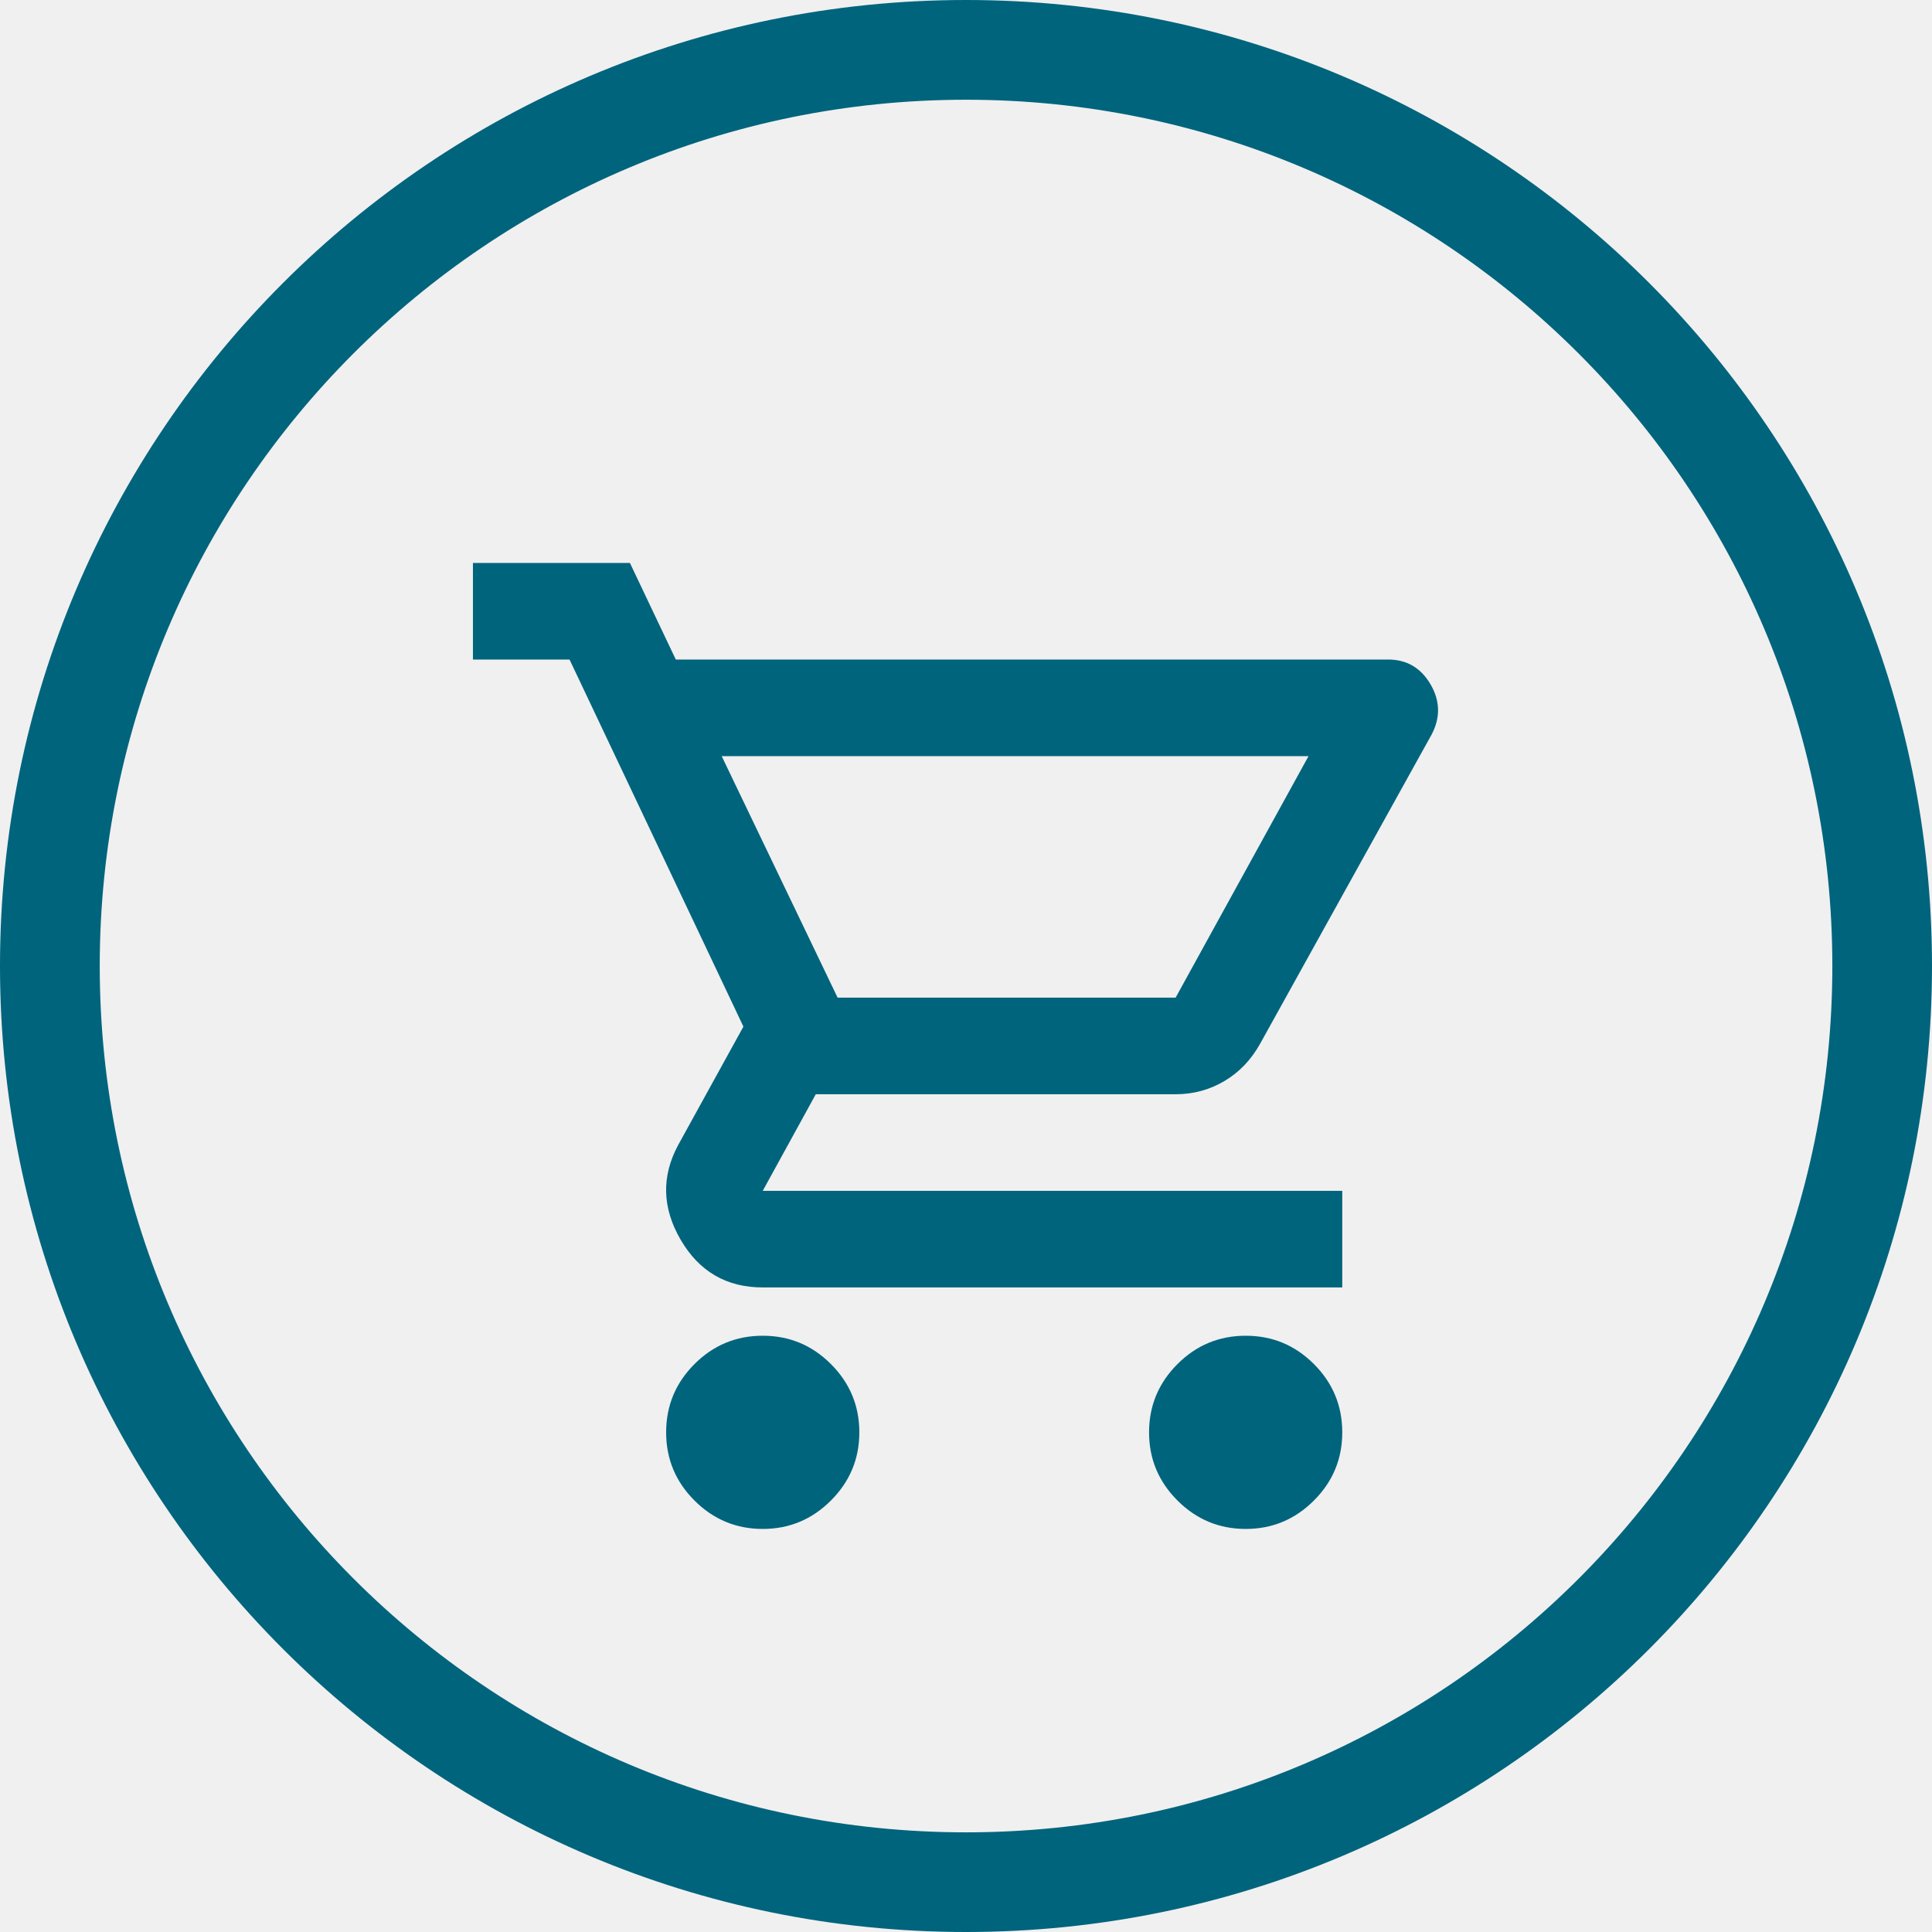
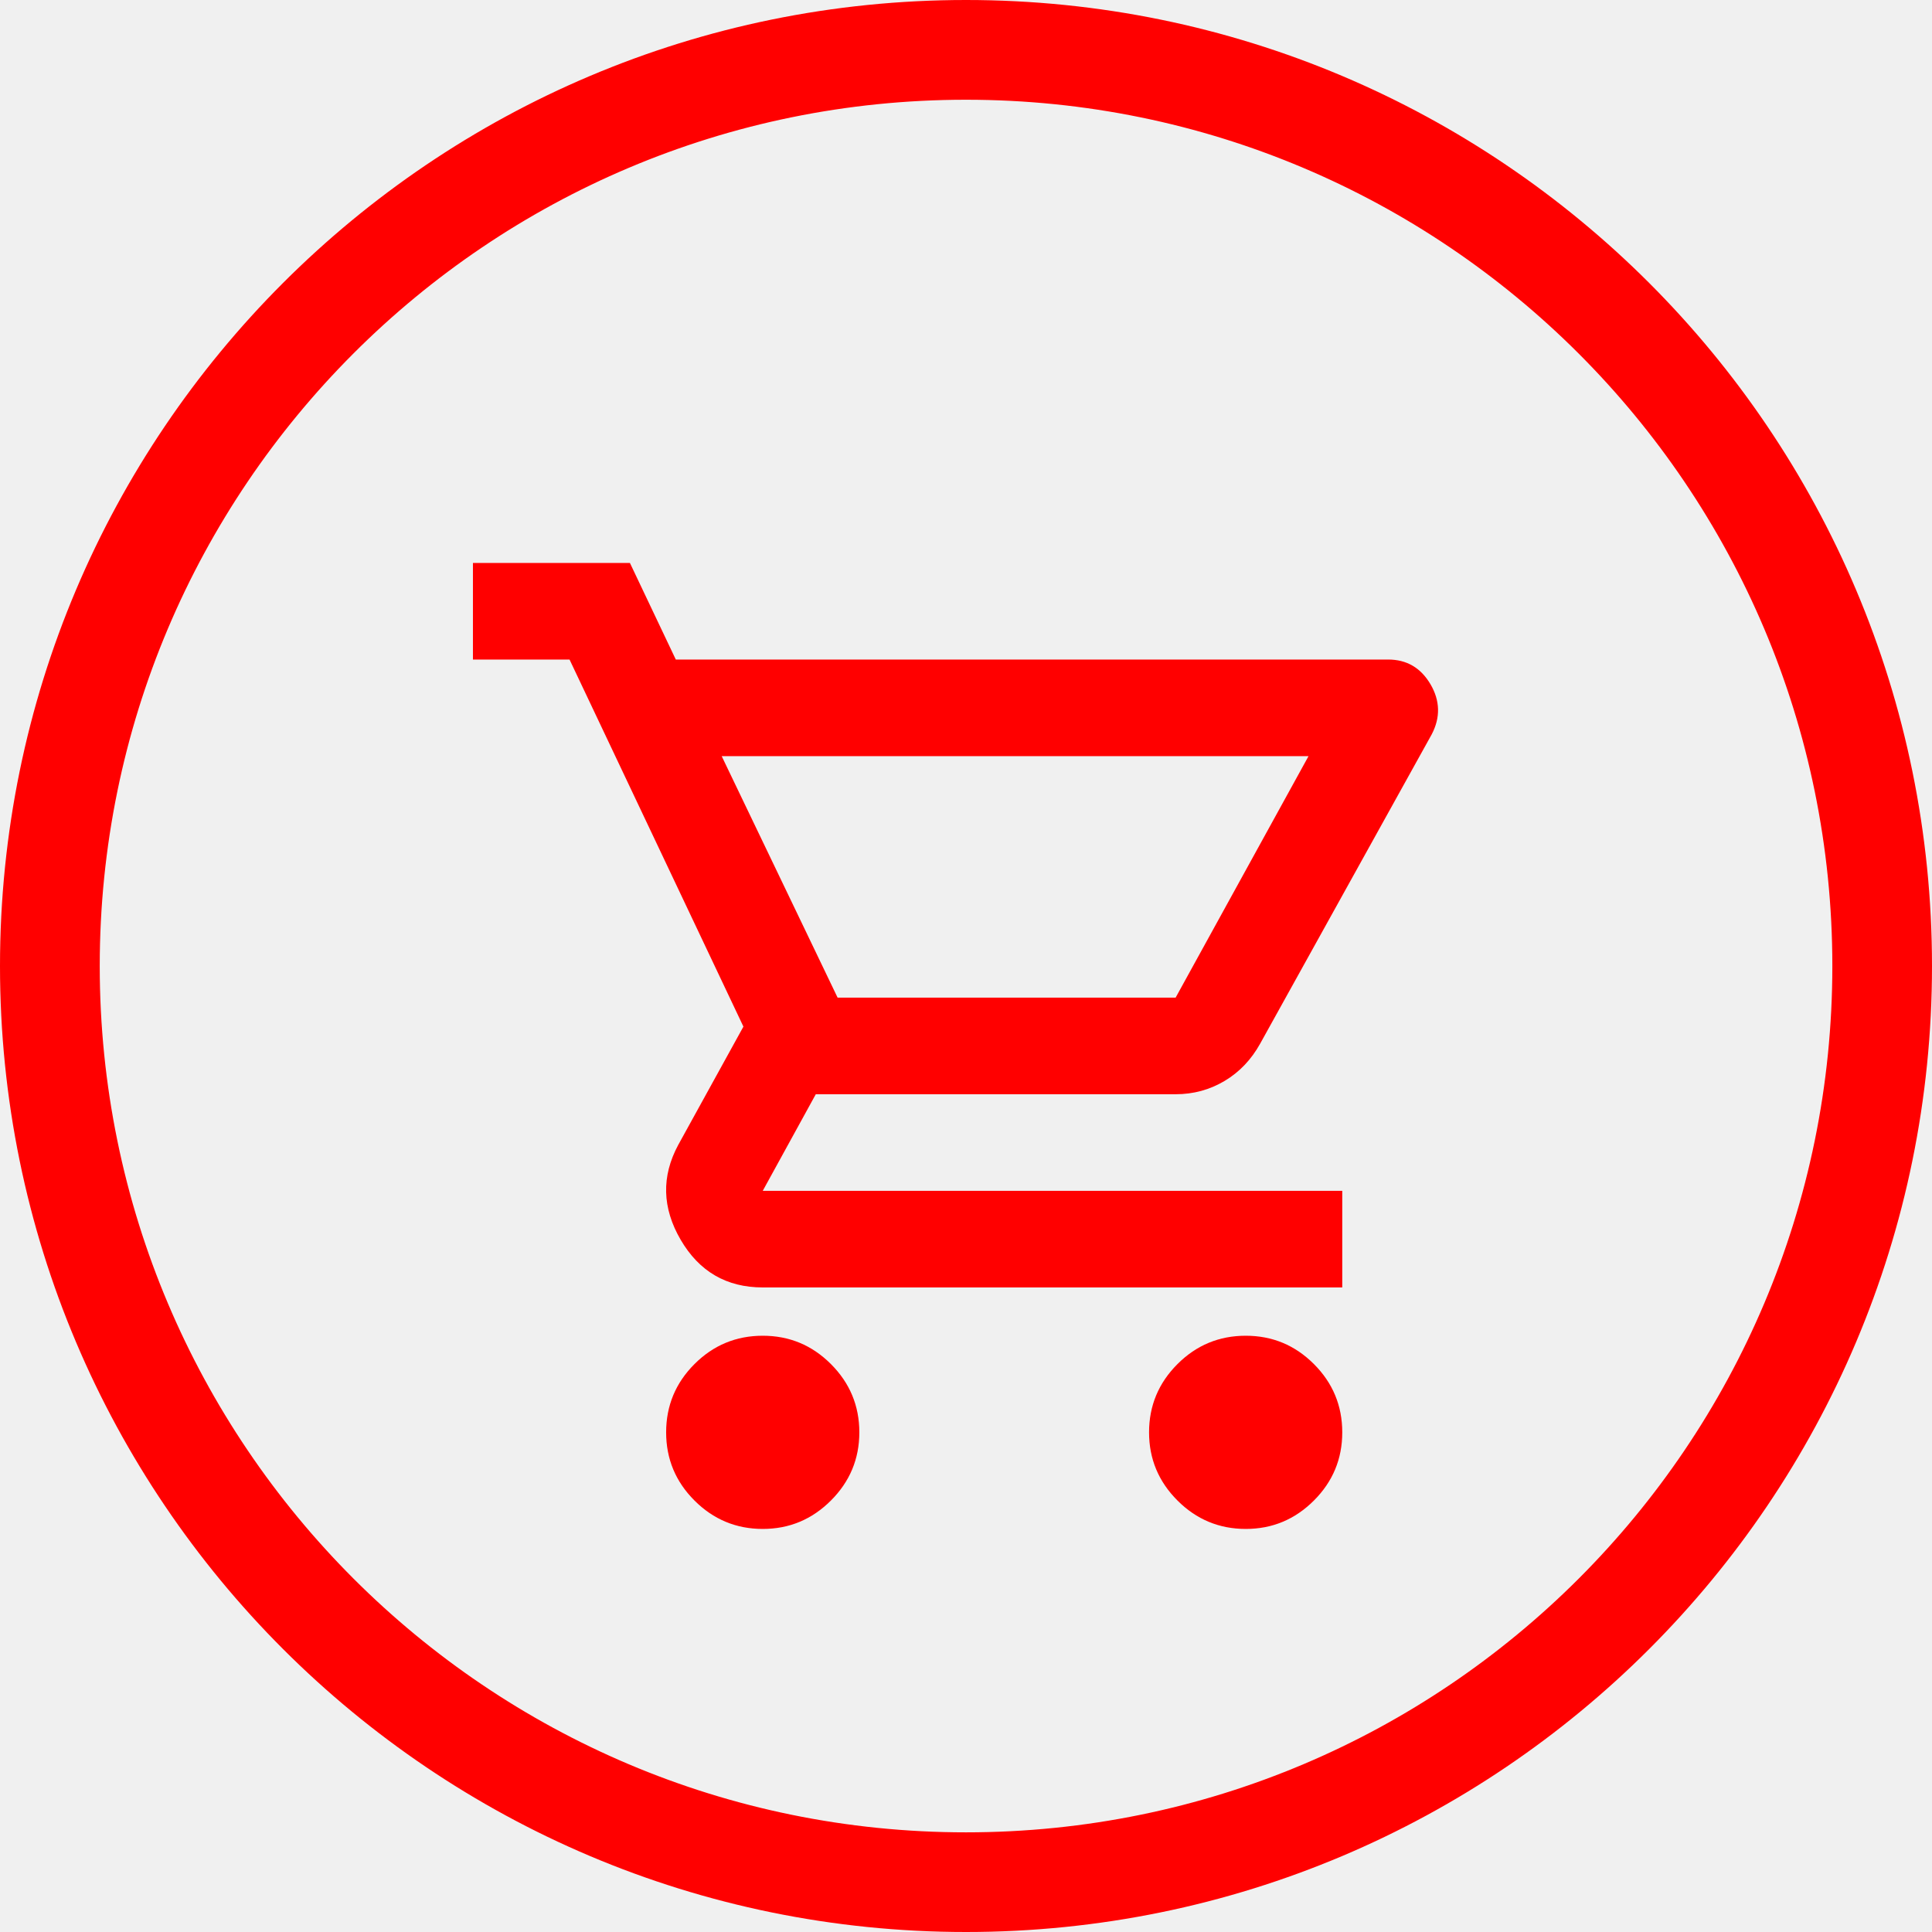
<svg xmlns="http://www.w3.org/2000/svg" width="24" height="24" viewBox="0 0 24 24" fill="none">
  <g clip-path="url(#clip0_1493_23657)">
-     <path d="M9.475 18.993C9.145 18.993 8.862 18.875 8.627 18.64C8.392 18.405 8.275 18.123 8.275 17.793C8.275 17.463 8.392 17.18 8.627 16.945C8.862 16.71 9.145 16.593 9.475 16.593C9.805 16.593 10.087 16.71 10.322 16.945C10.557 17.18 10.675 17.463 10.675 17.793C10.675 18.123 10.557 18.405 10.322 18.64C10.087 18.875 9.805 18.993 9.475 18.993ZM15.475 18.993C15.145 18.993 14.862 18.875 14.627 18.64C14.392 18.405 14.274 18.123 14.274 17.793C14.274 17.463 14.392 17.18 14.627 16.945C14.862 16.71 15.145 16.593 15.475 16.593C15.805 16.593 16.087 16.71 16.322 16.945C16.557 17.18 16.674 17.463 16.674 17.793C16.674 18.123 16.557 18.405 16.322 18.64C16.087 18.875 15.805 18.993 15.475 18.993ZM8.965 9.393L10.405 12.393H14.604L16.255 9.393H8.965ZM8.395 8.193H17.244C17.474 8.193 17.649 8.295 17.77 8.5C17.89 8.705 17.895 8.913 17.785 9.123L15.655 12.963C15.544 13.163 15.397 13.318 15.212 13.428C15.027 13.538 14.825 13.593 14.604 13.593H10.134L9.475 14.793H16.674V15.993H9.475C9.025 15.993 8.685 15.795 8.455 15.4C8.225 15.005 8.215 14.613 8.425 14.223L9.235 12.753L7.075 8.193H5.875V6.993H7.825L8.395 8.193Z" fill="#00647D" />
-     <path fill-rule="evenodd" clip-rule="evenodd" d="M12 1.239C17.94 1.239 22.762 6.054 22.762 12C22.762 17.946 17.946 22.762 12 22.762C6.054 22.762 1.239 17.94 1.239 12C1.239 6.06 6.054 1.239 12 1.239ZM12 0C18.629 0 24 5.371 24 12C24 18.629 18.629 24 12 24C5.371 24 0 18.622 0 12C0 5.378 5.371 0 12 0Z" fill="#00647D" />
+     <path d="M9.475 18.993C9.145 18.993 8.862 18.875 8.627 18.64C8.392 18.405 8.275 18.123 8.275 17.793C8.275 17.463 8.392 17.18 8.627 16.945C8.862 16.71 9.145 16.593 9.475 16.593C9.805 16.593 10.087 16.71 10.322 16.945C10.557 17.18 10.675 17.463 10.675 17.793C10.675 18.123 10.557 18.405 10.322 18.64C10.087 18.875 9.805 18.993 9.475 18.993ZM15.475 18.993C15.145 18.993 14.862 18.875 14.627 18.64C14.392 18.405 14.274 18.123 14.274 17.793C14.274 17.463 14.392 17.18 14.627 16.945C14.862 16.71 15.145 16.593 15.475 16.593C15.805 16.593 16.087 16.71 16.322 16.945C16.557 17.18 16.674 17.463 16.674 17.793C16.674 18.123 16.557 18.405 16.322 18.64C16.087 18.875 15.805 18.993 15.475 18.993ZM8.965 9.393L10.405 12.393H14.604L16.255 9.393H8.965ZM8.395 8.193H17.244C17.474 8.193 17.649 8.295 17.77 8.5C17.89 8.705 17.895 8.913 17.785 9.123L15.655 12.963C15.544 13.163 15.397 13.318 15.212 13.428C15.027 13.538 14.825 13.593 14.604 13.593H10.134L9.475 14.793H16.674V15.993H9.475C9.025 15.993 8.685 15.795 8.455 15.4C8.225 15.005 8.215 14.613 8.425 14.223L9.235 12.753L7.075 8.193H5.875V6.993H7.825L8.395 8.193Z" fill="#FF0000" />
+     <path fill-rule="evenodd" clip-rule="evenodd" d="M12 1.239C17.94 1.239 22.762 6.054 22.762 12C22.762 17.946 17.946 22.762 12 22.762C6.054 22.762 1.239 17.94 1.239 12C1.239 6.06 6.054 1.239 12 1.239ZM12 0C18.629 0 24 5.371 24 12C24 18.629 18.629 24 12 24C5.371 24 0 18.622 0 12C0 5.378 5.371 0 12 0Z" fill="#FF0000" />
  </g>
  <defs>
    <clipPath id="clip0_1493_23657">
      <rect width="24" height="24" fill="white" />
    </clipPath>
  </defs>
</svg>
